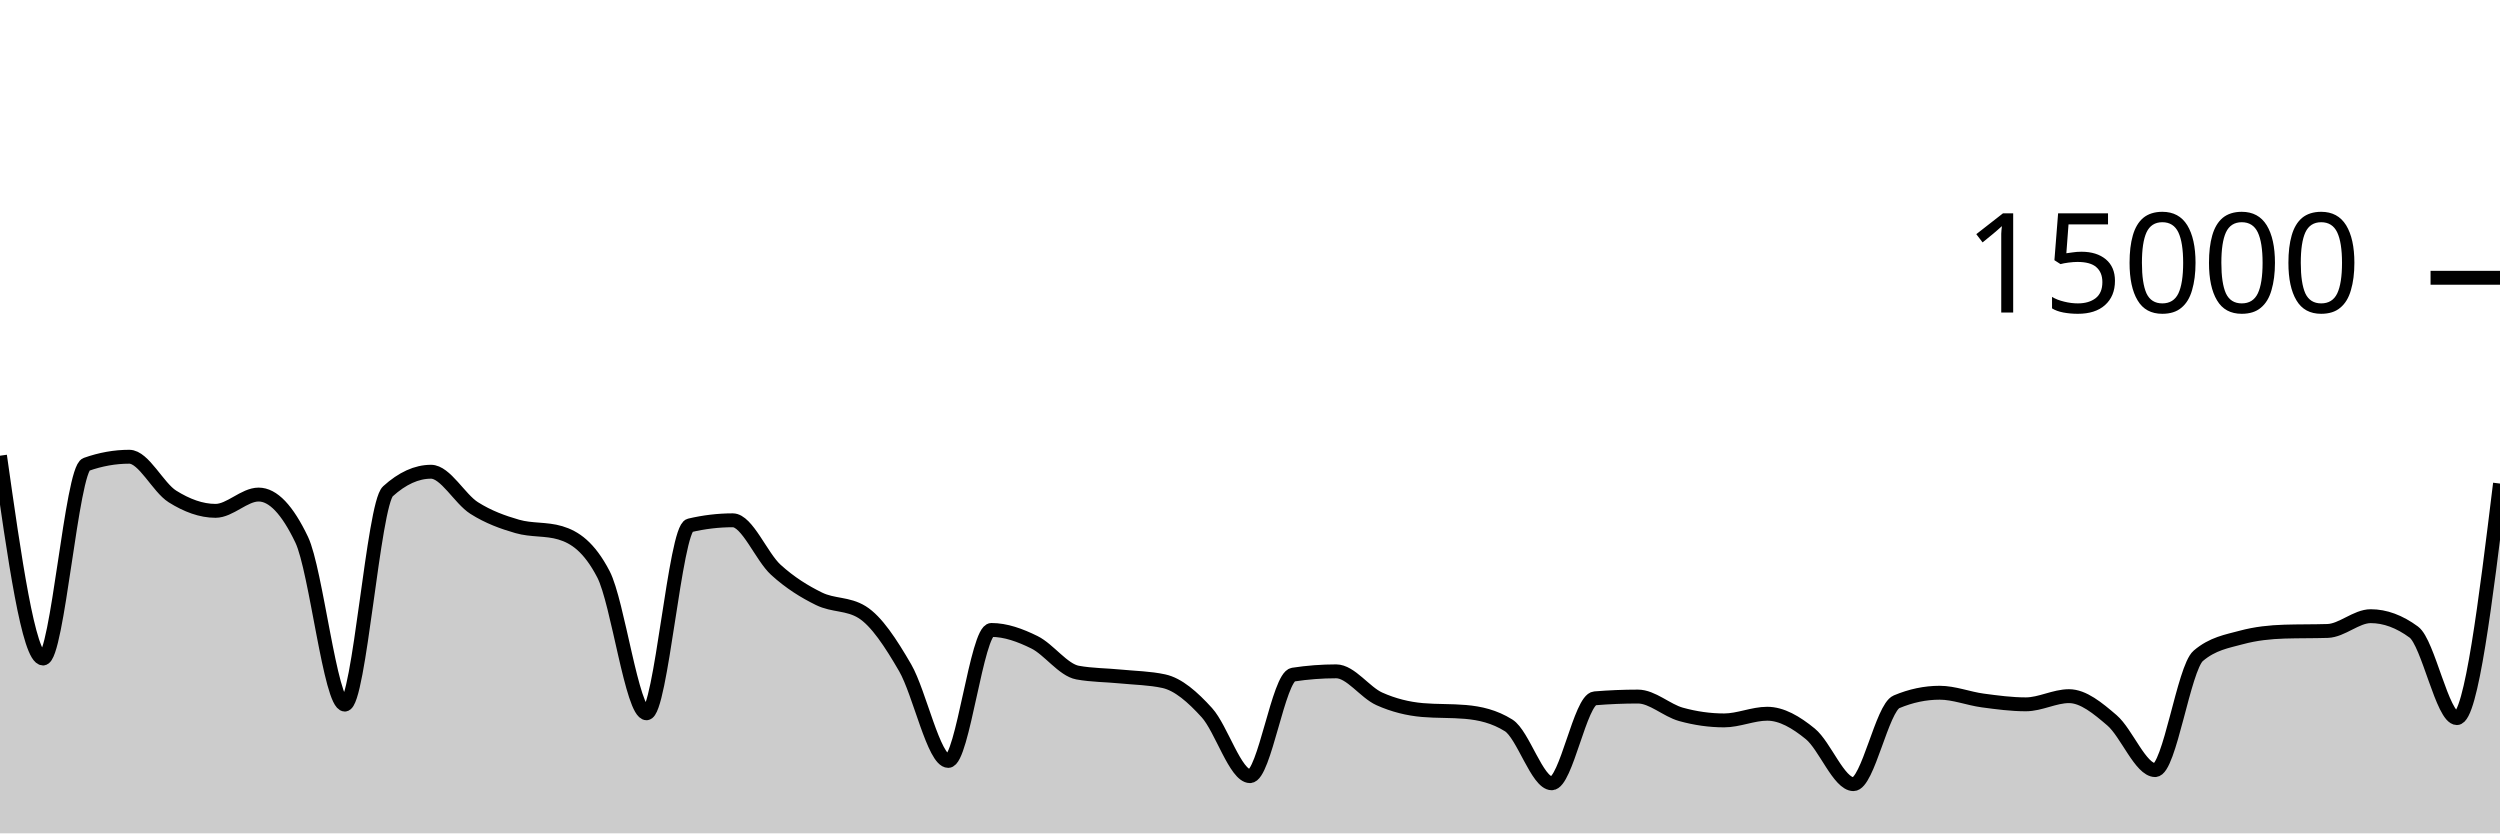
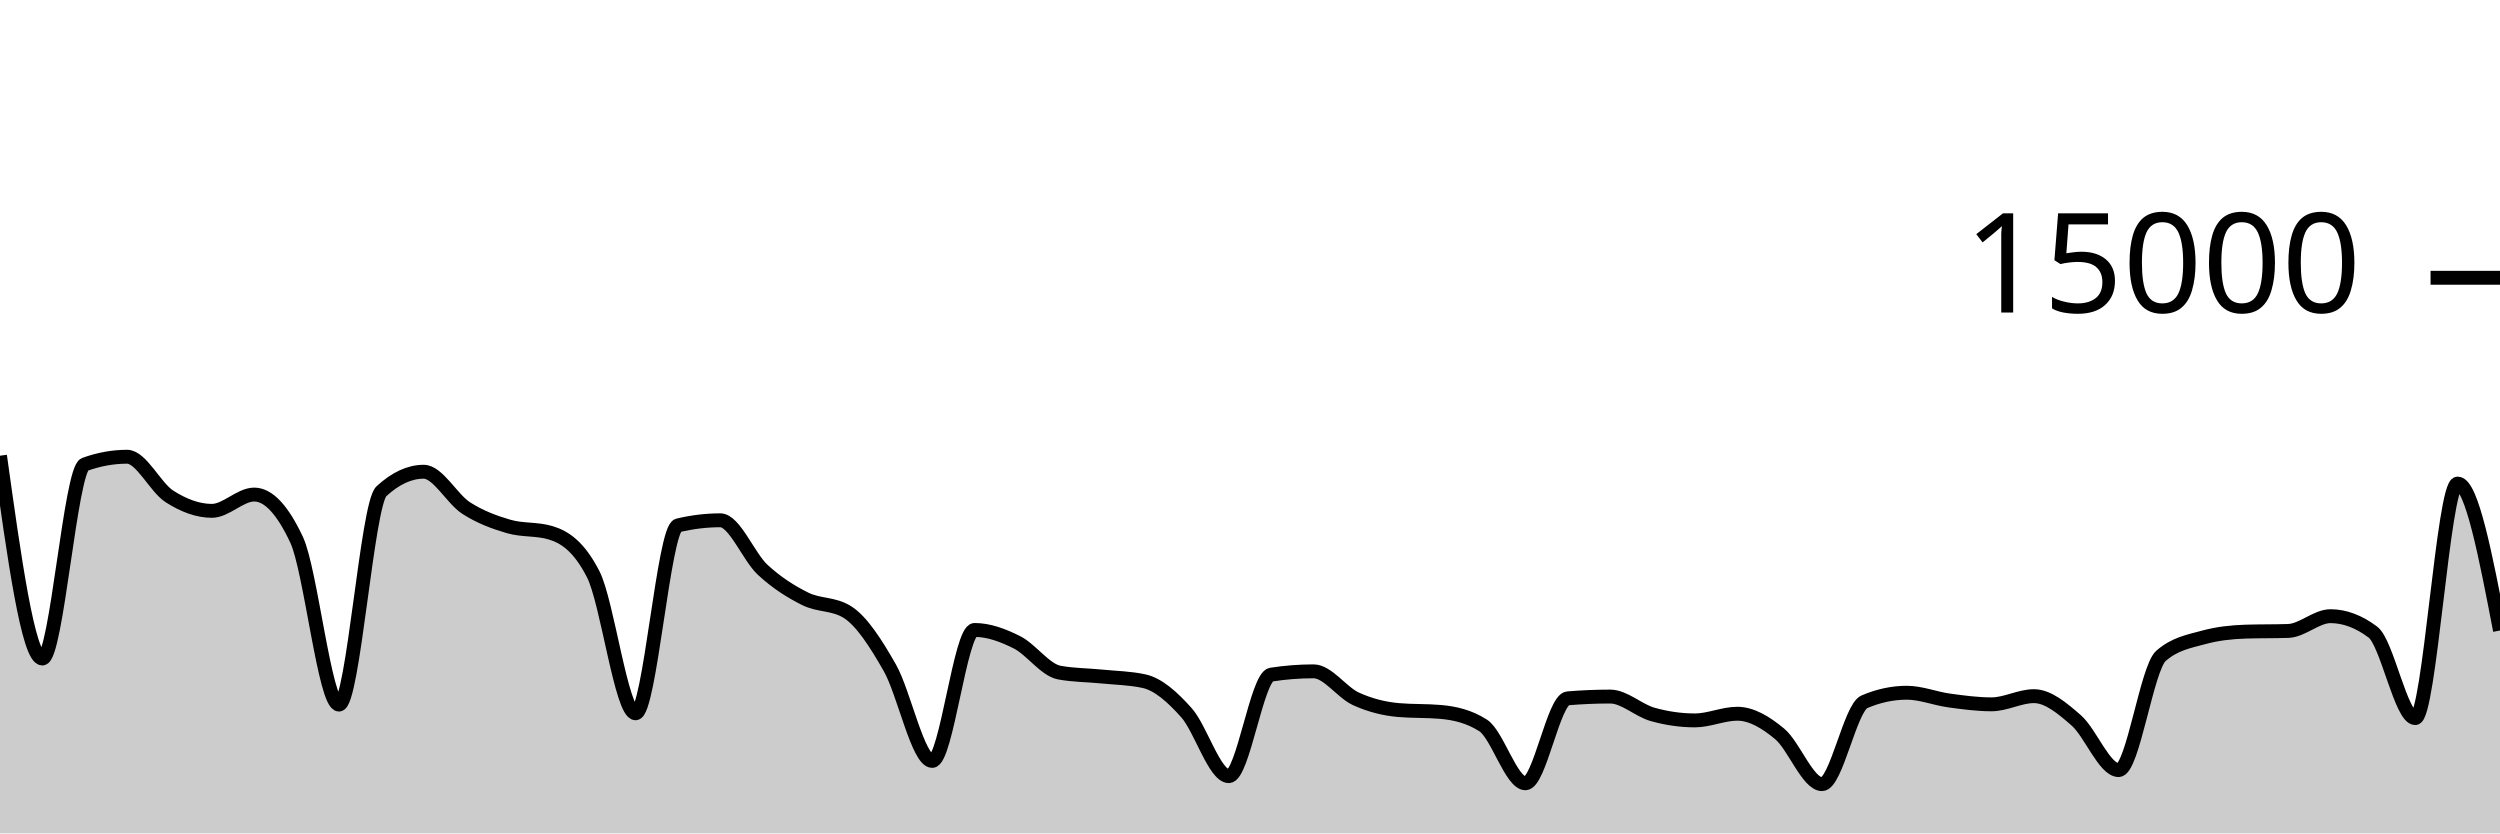
<svg xmlns="http://www.w3.org/2000/svg" viewBox="0 0 180 60">
  <g transform="translate(0,20)">
-     <path class="area" fill="rgba(0, 0, 0, 0.2)" d="M0,12.811C1.034,20.112,2.069,27.413,3.103,27.413C4.138,27.413,5.172,13.805,6.207,13.437C7.241,13.069,8.276,12.885,9.31,12.885C10.345,12.885,11.379,15.095,12.414,15.744C13.448,16.393,14.483,16.781,15.517,16.781C16.552,16.781,17.586,15.608,18.621,15.608C19.655,15.608,20.69,16.693,21.724,18.864C22.759,21.035,23.793,30.731,24.828,30.731C25.862,30.731,26.897,16.312,27.931,15.373C28.966,14.435,30,13.965,31.034,13.965C32.069,13.965,33.103,15.92,34.138,16.576C35.172,17.232,36.207,17.603,37.241,17.901C38.276,18.2,39.31,18.056,40.345,18.365C41.379,18.675,42.414,19.359,43.448,21.347C44.483,23.334,45.517,31.357,46.552,31.357C47.586,31.357,48.621,18.075,49.655,17.829C50.69,17.584,51.724,17.461,52.759,17.461C53.793,17.461,54.828,20.085,55.862,21.027C56.897,21.968,57.931,22.604,58.966,23.112C60,23.62,61.034,23.432,62.069,24.072C63.103,24.712,64.138,26.294,65.172,28.08C66.207,29.866,67.241,34.787,68.276,34.787C69.31,34.787,70.345,25.357,71.379,25.357C72.414,25.357,73.448,25.734,74.483,26.245C75.517,26.757,76.552,28.238,77.586,28.427C78.621,28.615,79.655,28.606,80.69,28.709C81.724,28.812,82.759,28.821,83.793,29.045C84.828,29.269,85.862,30.175,86.897,31.315C87.931,32.454,88.966,35.883,90,35.883C91.034,35.883,92.069,28.732,93.103,28.573C94.138,28.415,95.172,28.336,96.207,28.336C97.241,28.336,98.276,29.853,99.31,30.317C100.345,30.782,101.379,31.032,102.414,31.123C103.448,31.213,104.483,31.168,105.517,31.259C106.552,31.349,107.586,31.581,108.621,32.227C109.655,32.872,110.69,36.397,111.724,36.397C112.759,36.397,113.793,30.365,114.828,30.28C115.862,30.195,116.897,30.152,117.931,30.152C118.966,30.152,120,31.148,121.034,31.435C122.069,31.721,123.103,31.869,124.138,31.869C125.172,31.869,126.207,31.389,127.241,31.389C128.276,31.389,129.31,31.995,130.345,32.84C131.379,33.685,132.414,36.459,133.448,36.459C134.483,36.459,135.517,30.962,136.552,30.528C137.586,30.094,138.621,29.877,139.655,29.877C140.69,29.877,141.724,30.296,142.759,30.435C143.793,30.574,144.828,30.712,145.862,30.712C146.897,30.712,147.931,30.123,148.966,30.123C150,30.123,151.034,30.982,152.069,31.869C153.103,32.757,154.138,35.448,155.172,35.448C156.207,35.448,157.241,28.1,158.276,27.219C159.31,26.337,160.345,26.175,161.379,25.896C162.414,25.617,163.448,25.509,164.483,25.477C165.517,25.445,166.552,25.461,167.586,25.429C168.621,25.397,169.655,24.365,170.69,24.365C171.724,24.365,172.759,24.747,173.793,25.509C174.828,26.272,175.862,31.704,176.897,31.704C177.931,31.704,178.966,23.26,180,14.816L180,40C178.966,40,177.931,40,176.897,40C175.862,40,174.828,40,173.793,40C172.759,40,171.724,40,170.69,40C169.655,40,168.621,40,167.586,40C166.552,40,165.517,40,164.483,40C163.448,40,162.414,40,161.379,40C160.345,40,159.31,40,158.276,40C157.241,40,156.207,40,155.172,40C154.138,40,153.103,40,152.069,40C151.034,40,150,40,148.966,40C147.931,40,146.897,40,145.862,40C144.828,40,143.793,40,142.759,40C141.724,40,140.69,40,139.655,40C138.621,40,137.586,40,136.552,40C135.517,40,134.483,40,133.448,40C132.414,40,131.379,40,130.345,40C129.31,40,128.276,40,127.241,40C126.207,40,125.172,40,124.138,40C123.103,40,122.069,40,121.034,40C120,40,118.966,40,117.931,40C116.897,40,115.862,40,114.828,40C113.793,40,112.759,40,111.724,40C110.69,40,109.655,40,108.621,40C107.586,40,106.552,40,105.517,40C104.483,40,103.448,40,102.414,40C101.379,40,100.345,40,99.31,40C98.276,40,97.241,40,96.207,40C95.172,40,94.138,40,93.103,40C92.069,40,91.034,40,90,40C88.966,40,87.931,40,86.897,40C85.862,40,84.828,40,83.793,40C82.759,40,81.724,40,80.69,40C79.655,40,78.621,40,77.586,40C76.552,40,75.517,40,74.483,40C73.448,40,72.414,40,71.379,40C70.345,40,69.31,40,68.276,40C67.241,40,66.207,40,65.172,40C64.138,40,63.103,40,62.069,40C61.034,40,60,40,58.966,40C57.931,40,56.897,40,55.862,40C54.828,40,53.793,40,52.759,40C51.724,40,50.69,40,49.655,40C48.621,40,47.586,40,46.552,40C45.517,40,44.483,40,43.448,40C42.414,40,41.379,40,40.345,40C39.31,40,38.276,40,37.241,40C36.207,40,35.172,40,34.138,40C33.103,40,32.069,40,31.034,40C30,40,28.966,40,27.931,40C26.897,40,25.862,40,24.828,40C23.793,40,22.759,40,21.724,40C20.69,40,19.655,40,18.621,40C17.586,40,16.552,40,15.517,40C14.483,40,13.448,40,12.414,40C11.379,40,10.345,40,9.31,40C8.276,40,7.241,40,6.207,40C5.172,40,4.138,40,3.103,40C2.069,40,1.034,40,0,40Z" />
-     <path class="line" stroke="black" fill="none" d="M0,12.811C1.034,20.112,2.069,27.413,3.103,27.413C4.138,27.413,5.172,13.805,6.207,13.437C7.241,13.069,8.276,12.885,9.31,12.885C10.345,12.885,11.379,15.095,12.414,15.744C13.448,16.393,14.483,16.781,15.517,16.781C16.552,16.781,17.586,15.608,18.621,15.608C19.655,15.608,20.69,16.693,21.724,18.864C22.759,21.035,23.793,30.731,24.828,30.731C25.862,30.731,26.897,16.312,27.931,15.373C28.966,14.435,30,13.965,31.034,13.965C32.069,13.965,33.103,15.92,34.138,16.576C35.172,17.232,36.207,17.603,37.241,17.901C38.276,18.2,39.31,18.056,40.345,18.365C41.379,18.675,42.414,19.359,43.448,21.347C44.483,23.334,45.517,31.357,46.552,31.357C47.586,31.357,48.621,18.075,49.655,17.829C50.69,17.584,51.724,17.461,52.759,17.461C53.793,17.461,54.828,20.085,55.862,21.027C56.897,21.968,57.931,22.604,58.966,23.112C60,23.62,61.034,23.432,62.069,24.072C63.103,24.712,64.138,26.294,65.172,28.08C66.207,29.866,67.241,34.787,68.276,34.787C69.31,34.787,70.345,25.357,71.379,25.357C72.414,25.357,73.448,25.734,74.483,26.245C75.517,26.757,76.552,28.238,77.586,28.427C78.621,28.615,79.655,28.606,80.69,28.709C81.724,28.812,82.759,28.821,83.793,29.045C84.828,29.269,85.862,30.175,86.897,31.315C87.931,32.454,88.966,35.883,90,35.883C91.034,35.883,92.069,28.732,93.103,28.573C94.138,28.415,95.172,28.336,96.207,28.336C97.241,28.336,98.276,29.853,99.31,30.317C100.345,30.782,101.379,31.032,102.414,31.123C103.448,31.213,104.483,31.168,105.517,31.259C106.552,31.349,107.586,31.581,108.621,32.227C109.655,32.872,110.69,36.397,111.724,36.397C112.759,36.397,113.793,30.365,114.828,30.28C115.862,30.195,116.897,30.152,117.931,30.152C118.966,30.152,120,31.148,121.034,31.435C122.069,31.721,123.103,31.869,124.138,31.869C125.172,31.869,126.207,31.389,127.241,31.389C128.276,31.389,129.31,31.995,130.345,32.84C131.379,33.685,132.414,36.459,133.448,36.459C134.483,36.459,135.517,30.962,136.552,30.528C137.586,30.094,138.621,29.877,139.655,29.877C140.69,29.877,141.724,30.296,142.759,30.435C143.793,30.574,144.828,30.712,145.862,30.712C146.897,30.712,147.931,30.123,148.966,30.123C150,30.123,151.034,30.982,152.069,31.869C153.103,32.757,154.138,35.448,155.172,35.448C156.207,35.448,157.241,28.1,158.276,27.219C159.31,26.337,160.345,26.175,161.379,25.896C162.414,25.617,163.448,25.509,164.483,25.477C165.517,25.445,166.552,25.461,167.586,25.429C168.621,25.397,169.655,24.365,170.69,24.365C171.724,24.365,172.759,24.747,173.793,25.509C174.828,26.272,175.862,31.704,176.897,31.704C177.931,31.704,178.966,23.26,180,14.816" />
+     <path class="area" fill="rgba(0, 0, 0, 0.2)" d="M0,12.811C1.017,20.112,2.034,27.413,3.051,27.413C4.068,27.413,5.085,13.805,6.102,13.437C7.119,13.069,8.136,12.885,9.153,12.885C10.169,12.885,11.186,15.095,12.203,15.744C13.22,16.393,14.237,16.781,15.254,16.781C16.271,16.781,17.288,15.608,18.305,15.608C19.322,15.608,20.339,16.693,21.356,18.864C22.373,21.035,23.39,30.731,24.407,30.731C25.424,30.731,26.441,16.312,27.458,15.373C28.475,14.435,29.492,13.965,30.508,13.965C31.525,13.965,32.542,15.92,33.559,16.576C34.576,17.232,35.593,17.603,36.61,17.901C37.627,18.2,38.644,18.056,39.661,18.365C40.678,18.675,41.695,19.359,42.712,21.347C43.729,23.334,44.746,31.357,45.763,31.357C46.78,31.357,47.797,18.075,48.814,17.829C49.831,17.584,50.847,17.461,51.864,17.461C52.881,17.461,53.898,20.085,54.915,21.027C55.932,21.968,56.949,22.604,57.966,23.112C58.983,23.62,60,23.432,61.017,24.072C62.034,24.712,63.051,26.294,64.068,28.08C65.085,29.866,66.102,34.787,67.119,34.787C68.136,34.787,69.153,25.357,70.169,25.357C71.186,25.357,72.203,25.734,73.22,26.245C74.237,26.757,75.254,28.238,76.271,28.427C77.288,28.615,78.305,28.606,79.322,28.709C80.339,28.812,81.356,28.821,82.373,29.045C83.39,29.269,84.407,30.175,85.424,31.315C86.441,32.454,87.458,35.883,88.475,35.883C89.492,35.883,90.508,28.732,91.525,28.573C92.542,28.415,93.559,28.336,94.576,28.336C95.593,28.336,96.61,29.853,97.627,30.317C98.644,30.782,99.661,31.032,100.678,31.123C101.695,31.213,102.712,31.168,103.729,31.259C104.746,31.349,105.763,31.581,106.78,32.227C107.797,32.872,108.814,36.397,109.831,36.397C110.847,36.397,111.864,30.365,112.881,30.28C113.898,30.195,114.915,30.152,115.932,30.152C116.949,30.152,117.966,31.148,118.983,31.435C120,31.721,121.017,31.869,122.034,31.869C123.051,31.869,124.068,31.389,125.085,31.389C126.102,31.389,127.119,31.995,128.136,32.84C129.153,33.685,130.169,36.459,131.186,36.459C132.203,36.459,133.22,30.962,134.237,30.528C135.254,30.094,136.271,29.877,137.288,29.877C138.305,29.877,139.322,30.296,140.339,30.435C141.356,30.574,142.373,30.712,143.39,30.712C144.407,30.712,145.424,30.123,146.441,30.123C147.458,30.123,148.475,30.982,149.492,31.869C150.508,32.757,151.525,35.448,152.542,35.448C153.559,35.448,154.576,28.1,155.593,27.219C156.61,26.337,157.627,26.175,158.644,25.896C159.661,25.617,160.678,25.509,161.695,25.477C162.712,25.445,163.729,25.461,164.746,25.429C165.763,25.397,166.78,24.365,167.797,24.365C168.814,24.365,169.831,24.747,170.847,25.509C171.864,26.272,172.881,31.704,173.898,31.704C174.915,31.704,175.932,14.816,176.949,14.816C177.966,14.816,178.983,20.107,180,25.397L180,40C178.983,40,177.966,40,176.949,40C175.932,40,174.915,40,173.898,40C172.881,40,171.864,40,170.847,40C169.831,40,168.814,40,167.797,40C166.78,40,165.763,40,164.746,40C163.729,40,162.712,40,161.695,40C160.678,40,159.661,40,158.644,40C157.627,40,156.61,40,155.593,40C154.576,40,153.559,40,152.542,40C151.525,40,150.508,40,149.492,40C148.475,40,147.458,40,146.441,40C145.424,40,144.407,40,143.39,40C142.373,40,141.356,40,140.339,40C139.322,40,138.305,40,137.288,40C136.271,40,135.254,40,134.237,40C133.22,40,132.203,40,131.186,40C130.169,40,129.153,40,128.136,40C127.119,40,126.102,40,125.085,40C124.068,40,123.051,40,122.034,40C121.017,40,120,40,118.983,40C117.966,40,116.949,40,115.932,40C114.915,40,113.898,40,112.881,40C111.864,40,110.847,40,109.831,40C108.814,40,107.797,40,106.78,40C105.763,40,104.746,40,103.729,40C102.712,40,101.695,40,100.678,40C99.661,40,98.644,40,97.627,40C96.61,40,95.593,40,94.576,40C93.559,40,92.542,40,91.525,40C90.508,40,89.492,40,88.475,40C87.458,40,86.441,40,85.424,40C84.407,40,83.39,40,82.373,40C81.356,40,80.339,40,79.322,40C78.305,40,77.288,40,76.271,40C75.254,40,74.237,40,73.22,40C72.203,40,71.186,40,70.169,40C69.153,40,68.136,40,67.119,40C66.102,40,65.085,40,64.068,40C63.051,40,62.034,40,61.017,40C60,40,58.983,40,57.966,40C56.949,40,55.932,40,54.915,40C53.898,40,52.881,40,51.864,40C50.847,40,49.831,40,48.814,40C47.797,40,46.78,40,45.763,40C44.746,40,43.729,40,42.712,40C41.695,40,40.678,40,39.661,40C38.644,40,37.627,40,36.61,40C35.593,40,34.576,40,33.559,40C32.542,40,31.525,40,30.508,40C29.492,40,28.475,40,27.458,40C26.441,40,25.424,40,24.407,40C23.39,40,22.373,40,21.356,40C20.339,40,19.322,40,18.305,40C17.288,40,16.271,40,15.254,40C14.237,40,13.22,40,12.203,40C11.186,40,10.169,40,9.153,40C8.136,40,7.119,40,6.102,40C5.085,40,4.068,40,3.051,40C2.034,40,1.017,40,0,40Z" />
+     <path class="line" stroke="black" fill="none" d="M0,12.811C1.017,20.112,2.034,27.413,3.051,27.413C4.068,27.413,5.085,13.805,6.102,13.437C7.119,13.069,8.136,12.885,9.153,12.885C10.169,12.885,11.186,15.095,12.203,15.744C13.22,16.393,14.237,16.781,15.254,16.781C16.271,16.781,17.288,15.608,18.305,15.608C19.322,15.608,20.339,16.693,21.356,18.864C22.373,21.035,23.39,30.731,24.407,30.731C25.424,30.731,26.441,16.312,27.458,15.373C28.475,14.435,29.492,13.965,30.508,13.965C31.525,13.965,32.542,15.92,33.559,16.576C34.576,17.232,35.593,17.603,36.61,17.901C37.627,18.2,38.644,18.056,39.661,18.365C40.678,18.675,41.695,19.359,42.712,21.347C43.729,23.334,44.746,31.357,45.763,31.357C46.78,31.357,47.797,18.075,48.814,17.829C49.831,17.584,50.847,17.461,51.864,17.461C52.881,17.461,53.898,20.085,54.915,21.027C55.932,21.968,56.949,22.604,57.966,23.112C58.983,23.62,60,23.432,61.017,24.072C62.034,24.712,63.051,26.294,64.068,28.08C65.085,29.866,66.102,34.787,67.119,34.787C68.136,34.787,69.153,25.357,70.169,25.357C71.186,25.357,72.203,25.734,73.22,26.245C74.237,26.757,75.254,28.238,76.271,28.427C77.288,28.615,78.305,28.606,79.322,28.709C80.339,28.812,81.356,28.821,82.373,29.045C83.39,29.269,84.407,30.175,85.424,31.315C86.441,32.454,87.458,35.883,88.475,35.883C89.492,35.883,90.508,28.732,91.525,28.573C92.542,28.415,93.559,28.336,94.576,28.336C95.593,28.336,96.61,29.853,97.627,30.317C98.644,30.782,99.661,31.032,100.678,31.123C101.695,31.213,102.712,31.168,103.729,31.259C104.746,31.349,105.763,31.581,106.78,32.227C107.797,32.872,108.814,36.397,109.831,36.397C110.847,36.397,111.864,30.365,112.881,30.28C113.898,30.195,114.915,30.152,115.932,30.152C116.949,30.152,117.966,31.148,118.983,31.435C120,31.721,121.017,31.869,122.034,31.869C123.051,31.869,124.068,31.389,125.085,31.389C126.102,31.389,127.119,31.995,128.136,32.84C129.153,33.685,130.169,36.459,131.186,36.459C132.203,36.459,133.22,30.962,134.237,30.528C135.254,30.094,136.271,29.877,137.288,29.877C138.305,29.877,139.322,30.296,140.339,30.435C141.356,30.574,142.373,30.712,143.39,30.712C144.407,30.712,145.424,30.123,146.441,30.123C147.458,30.123,148.475,30.982,149.492,31.869C150.508,32.757,151.525,35.448,152.542,35.448C153.559,35.448,154.576,28.1,155.593,27.219C156.61,26.337,157.627,26.175,158.644,25.896C159.661,25.617,160.678,25.509,161.695,25.477C162.712,25.445,163.729,25.461,164.746,25.429C165.763,25.397,166.78,24.365,167.797,24.365C168.814,24.365,169.831,24.747,170.847,25.509C171.864,26.272,172.881,31.704,173.898,31.704C174.915,31.704,175.932,14.816,176.949,14.816C177.966,14.816,178.983,20.107,180,25.397" />
    <path class="axis-ceiling" stroke-width="1" stroke="black" fill="none" d="M175,0L180,0" />
    <text class="axis-ceiling-label" font-family="sans-serif" text-anchor="end" font-size="10px" x="170" y="2.5">15000</text>
  </g>
</svg>
